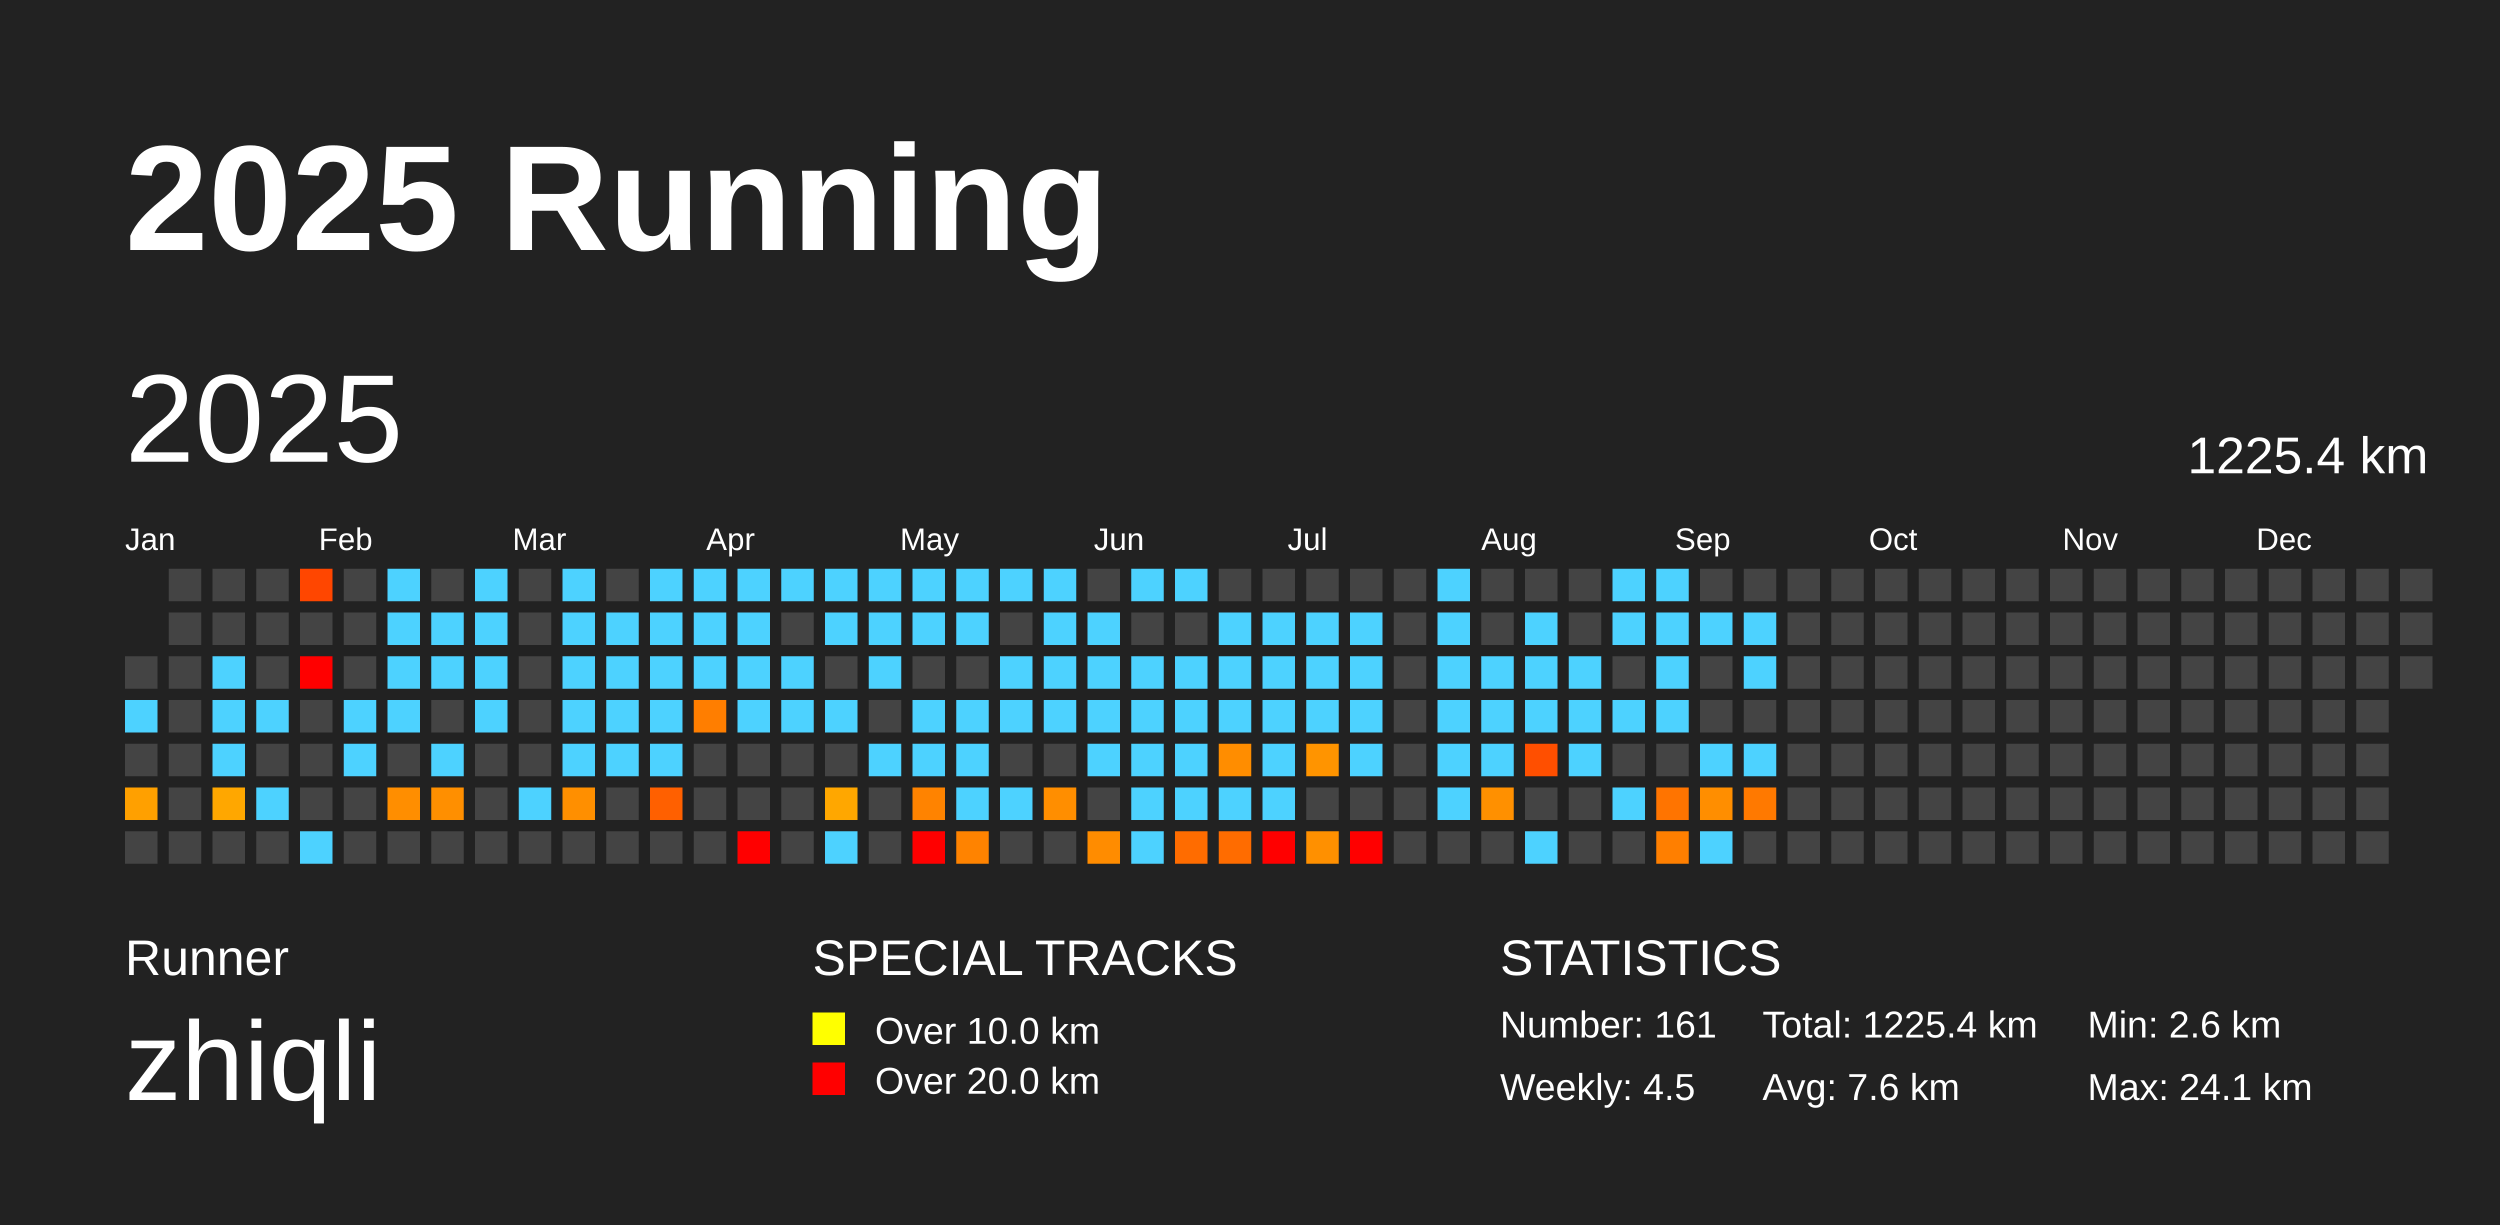
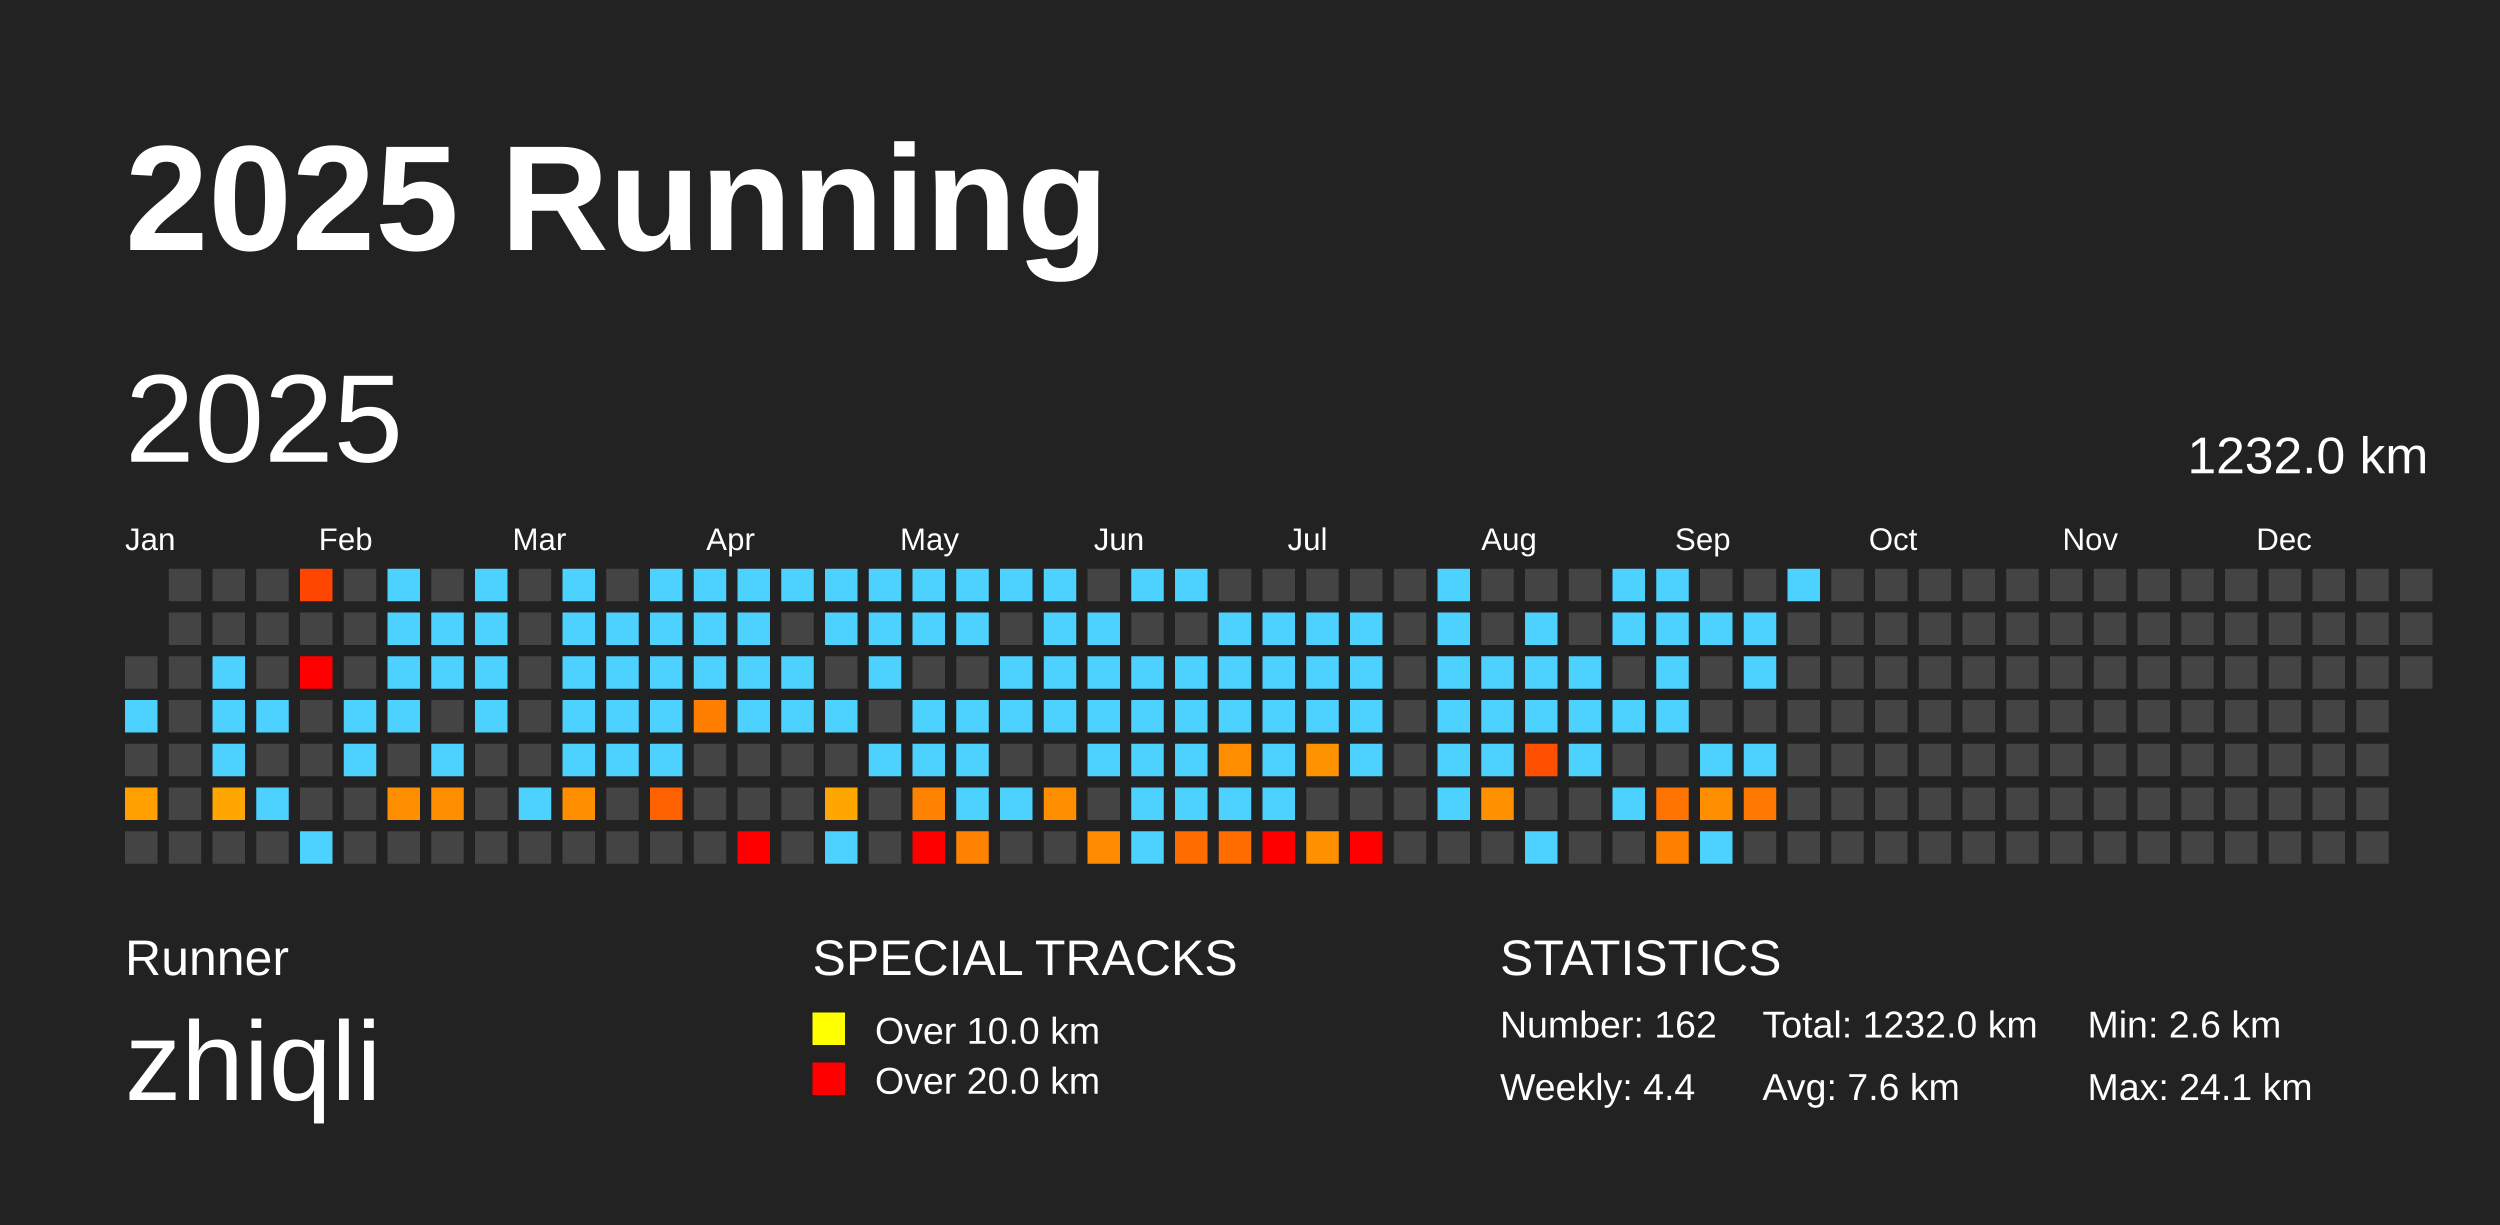
<svg xmlns="http://www.w3.org/2000/svg" baseProfile="full" height="98mm" version="1.1" viewBox="0,0,200,98" width="200mm">
  <defs />
  <rect fill="#222222" height="98" width="200" x="0" y="0" />
  <text fill="#FFFFFF" style="font-size:12px; font-family:Arial; font-weight:bold;" x="10" y="20">2025 Running</text>
  <text fill="#FFFFFF" style="font-size:4px; font-family:Arial" x="10" y="78">Runner</text>
  <text fill="#FFFFFF" style="font-size:9px; font-family:Arial" x="10" y="88">zhiqli</text>
  <text fill="#FFFFFF" style="font-size:4px; font-family:Arial" x="65" y="78">SPECIAL TRACKS</text>
  <rect fill="yellow" height="2.6" width="2.6" x="65" y="81" />
  <text fill="#FFFFFF" style="font-size:3px; font-family:Arial" x="70" y="83.5">Over 10.0 km</text>
  <rect fill="red" height="2.6" width="2.6" x="65" y="85" />
  <text fill="#FFFFFF" style="font-size:3px; font-family:Arial" x="70" y="87.5">Over 20.0 km</text>
  <text fill="#FFFFFF" style="font-size:4px; font-family:Arial" x="120" y="78">STATISTICS</text>
-   <text fill="#FFFFFF" style="font-size:3px; font-family:Arial" x="120" y="83">Number: 161</text>
-   <text fill="#FFFFFF" style="font-size:3px; font-family:Arial" x="120" y="88">Weekly: 4.5</text>
-   <text fill="#FFFFFF" style="font-size:3px; font-family:Arial" x="141" y="83">Total: 1225.4 km</text>
+   <text fill="#FFFFFF" style="font-size:3px; font-family:Arial" x="120" y="83">Number: 162</text>
+   <text fill="#FFFFFF" style="font-size:3px; font-family:Arial" x="120" y="88">Weekly: 4.4</text>
+   <text fill="#FFFFFF" style="font-size:3px; font-family:Arial" x="141" y="83">Total: 1232.0 km</text>
  <text fill="#FFFFFF" style="font-size:3px; font-family:Arial" x="141" y="88">Avg: 7.6 km</text>
  <text fill="#FFFFFF" style="font-size:3px; font-family:Arial" x="167" y="83">Min: 2.6 km</text>
  <text fill="#FFFFFF" style="font-size:3px; font-family:Arial" x="167" y="88">Max: 24.1 km</text>
  <text dominant-baseline="hanging" fill="#FFFFFF" style="font-size:10.0px; font-family:Arial;" x="10" y="30">2025</text>
-   <text dominant-baseline="hanging" fill="#FFFFFF" style="font-size:4.125px; font-family:Arial;" x="175" y="35">1225.4 km</text>
+   <text dominant-baseline="hanging" fill="#FFFFFF" style="font-size:4.125px; font-family:Arial;" x="175" y="35">1232.0 km</text>
  <text fill="#FFFFFF" style="font-size:2.5px; font-family:Arial" x="10.0" y="44">Jan</text>
  <text fill="#FFFFFF" style="font-size:2.5px; font-family:Arial" x="25.5" y="44">Feb</text>
  <text fill="#FFFFFF" style="font-size:2.5px; font-family:Arial" x="41.0" y="44">Mar</text>
  <text fill="#FFFFFF" style="font-size:2.5px; font-family:Arial" x="56.5" y="44">Apr</text>
  <text fill="#FFFFFF" style="font-size:2.5px; font-family:Arial" x="72.0" y="44">May</text>
  <text fill="#FFFFFF" style="font-size:2.5px; font-family:Arial" x="87.5" y="44">Jun</text>
  <text fill="#FFFFFF" style="font-size:2.5px; font-family:Arial" x="103.0" y="44">Jul</text>
  <text fill="#FFFFFF" style="font-size:2.5px; font-family:Arial" x="118.5" y="44">Aug</text>
  <text fill="#FFFFFF" style="font-size:2.5px; font-family:Arial" x="134.0" y="44">Sep</text>
  <text fill="#FFFFFF" style="font-size:2.5px; font-family:Arial" x="149.5" y="44">Oct</text>
  <text fill="#FFFFFF" style="font-size:2.5px; font-family:Arial" x="165.0" y="44">Nov</text>
  <text fill="#FFFFFF" style="font-size:2.5px; font-family:Arial" x="180.5" y="44">Dec</text>
  <rect fill="#444444" height="2.6" width="2.6" x="10.0" y="52.5" />
  <rect fill="#4dd2ff" height="2.6" width="2.6" x="10.0" y="56.0" />
  <rect fill="#444444" height="2.6" width="2.6" x="10.0" y="59.5" />
  <rect fill="#ffa000" height="2.6" width="2.6" x="10.0" y="63.0" />
  <rect fill="#444444" height="2.6" width="2.6" x="10.0" y="66.5" />
  <rect fill="#444444" height="2.6" width="2.6" x="13.5" y="45.5" />
  <rect fill="#444444" height="2.6" width="2.6" x="13.5" y="49.0" />
  <rect fill="#444444" height="2.6" width="2.6" x="13.5" y="52.5" />
  <rect fill="#444444" height="2.6" width="2.6" x="13.5" y="56.0" />
  <rect fill="#444444" height="2.6" width="2.6" x="13.5" y="59.5" />
  <rect fill="#444444" height="2.6" width="2.6" x="13.5" y="63.0" />
  <rect fill="#444444" height="2.6" width="2.6" x="13.5" y="66.5" />
  <rect fill="#444444" height="2.6" width="2.6" x="17.0" y="45.5" />
  <rect fill="#444444" height="2.6" width="2.6" x="17.0" y="49.0" />
  <rect fill="#4dd2ff" height="2.6" width="2.6" x="17.0" y="52.5" />
  <rect fill="#4dd2ff" height="2.6" width="2.6" x="17.0" y="56.0" />
  <rect fill="#4dd2ff" height="2.6" width="2.6" x="17.0" y="59.5" />
  <rect fill="#ffa700" height="2.6" width="2.6" x="17.0" y="63.0" />
  <rect fill="#444444" height="2.6" width="2.6" x="17.0" y="66.5" />
  <rect fill="#444444" height="2.6" width="2.6" x="20.5" y="45.5" />
  <rect fill="#444444" height="2.6" width="2.6" x="20.5" y="49.0" />
  <rect fill="#444444" height="2.6" width="2.6" x="20.5" y="52.5" />
  <rect fill="#4dd2ff" height="2.6" width="2.6" x="20.5" y="56.0" />
  <rect fill="#444444" height="2.6" width="2.6" x="20.5" y="59.5" />
  <rect fill="#4dd2ff" height="2.6" width="2.6" x="20.5" y="63.0" />
  <rect fill="#444444" height="2.6" width="2.6" x="20.5" y="66.5" />
  <rect fill="#ff4600" height="2.6" width="2.6" x="24.0" y="45.5" />
  <rect fill="#444444" height="2.6" width="2.6" x="24.0" y="49.0" />
  <rect fill="red" height="2.6" width="2.6" x="24.0" y="52.5" />
  <rect fill="#444444" height="2.6" width="2.6" x="24.0" y="56.0" />
  <rect fill="#444444" height="2.6" width="2.6" x="24.0" y="59.5" />
  <rect fill="#444444" height="2.6" width="2.6" x="24.0" y="63.0" />
  <rect fill="#4dd2ff" height="2.6" width="2.6" x="24.0" y="66.5" />
  <rect fill="#444444" height="2.6" width="2.6" x="27.5" y="45.5" />
  <rect fill="#444444" height="2.6" width="2.6" x="27.5" y="49.0" />
  <rect fill="#444444" height="2.6" width="2.6" x="27.5" y="52.5" />
  <rect fill="#4dd2ff" height="2.6" width="2.6" x="27.5" y="56.0" />
  <rect fill="#4dd2ff" height="2.6" width="2.6" x="27.5" y="59.5" />
  <rect fill="#444444" height="2.6" width="2.6" x="27.5" y="63.0" />
  <rect fill="#444444" height="2.6" width="2.6" x="27.5" y="66.5" />
  <rect fill="#4dd2ff" height="2.6" width="2.6" x="31.0" y="45.5" />
  <rect fill="#4dd2ff" height="2.6" width="2.6" x="31.0" y="49.0" />
  <rect fill="#4dd2ff" height="2.6" width="2.6" x="31.0" y="52.5" />
  <rect fill="#4dd2ff" height="2.6" width="2.6" x="31.0" y="56.0" />
  <rect fill="#444444" height="2.6" width="2.6" x="31.0" y="59.5" />
  <rect fill="#ff8e00" height="2.6" width="2.6" x="31.0" y="63.0" />
  <rect fill="#444444" height="2.6" width="2.6" x="31.0" y="66.5" />
  <rect fill="#444444" height="2.6" width="2.6" x="34.5" y="45.5" />
  <rect fill="#4dd2ff" height="2.6" width="2.6" x="34.5" y="49.0" />
  <rect fill="#4dd2ff" height="2.6" width="2.6" x="34.5" y="52.5" />
  <rect fill="#444444" height="2.6" width="2.6" x="34.5" y="56.0" />
  <rect fill="#4dd2ff" height="2.6" width="2.6" x="34.5" y="59.5" />
  <rect fill="#ff8f00" height="2.6" width="2.6" x="34.5" y="63.0" />
  <rect fill="#444444" height="2.6" width="2.6" x="34.5" y="66.5" />
  <rect fill="#4dd2ff" height="2.6" width="2.6" x="38.0" y="45.5" />
  <rect fill="#4dd2ff" height="2.6" width="2.6" x="38.0" y="49.0" />
  <rect fill="#4dd2ff" height="2.6" width="2.6" x="38.0" y="52.5" />
  <rect fill="#4dd2ff" height="2.6" width="2.6" x="38.0" y="56.0" />
  <rect fill="#444444" height="2.6" width="2.6" x="38.0" y="59.5" />
  <rect fill="#444444" height="2.6" width="2.6" x="38.0" y="63.0" />
  <rect fill="#444444" height="2.6" width="2.6" x="38.0" y="66.5" />
  <rect fill="#444444" height="2.6" width="2.6" x="41.5" y="45.5" />
  <rect fill="#444444" height="2.6" width="2.6" x="41.5" y="49.0" />
  <rect fill="#444444" height="2.6" width="2.6" x="41.5" y="52.5" />
  <rect fill="#444444" height="2.6" width="2.6" x="41.5" y="56.0" />
  <rect fill="#444444" height="2.6" width="2.6" x="41.5" y="59.5" />
  <rect fill="#4dd2ff" height="2.6" width="2.6" x="41.5" y="63.0" />
  <rect fill="#444444" height="2.6" width="2.6" x="41.5" y="66.5" />
  <rect fill="#4dd2ff" height="2.6" width="2.6" x="45.0" y="45.5" />
  <rect fill="#4dd2ff" height="2.6" width="2.6" x="45.0" y="49.0" />
  <rect fill="#4dd2ff" height="2.6" width="2.6" x="45.0" y="52.5" />
  <rect fill="#4dd2ff" height="2.6" width="2.6" x="45.0" y="56.0" />
  <rect fill="#4dd2ff" height="2.6" width="2.6" x="45.0" y="59.5" />
  <rect fill="#ff8f00" height="2.6" width="2.6" x="45.0" y="63.0" />
  <rect fill="#444444" height="2.6" width="2.6" x="45.0" y="66.5" />
  <rect fill="#444444" height="2.6" width="2.6" x="48.5" y="45.5" />
  <rect fill="#4dd2ff" height="2.6" width="2.6" x="48.5" y="49.0" />
  <rect fill="#4dd2ff" height="2.6" width="2.6" x="48.5" y="52.5" />
  <rect fill="#4dd2ff" height="2.6" width="2.6" x="48.5" y="56.0" />
  <rect fill="#4dd2ff" height="2.6" width="2.6" x="48.5" y="59.5" />
  <rect fill="#444444" height="2.6" width="2.6" x="48.5" y="63.0" />
  <rect fill="#444444" height="2.6" width="2.6" x="48.5" y="66.5" />
  <rect fill="#4dd2ff" height="2.6" width="2.6" x="52.0" y="45.5" />
  <rect fill="#4dd2ff" height="2.6" width="2.6" x="52.0" y="49.0" />
  <rect fill="#4dd2ff" height="2.6" width="2.6" x="52.0" y="52.5" />
  <rect fill="#4dd2ff" height="2.6" width="2.6" x="52.0" y="56.0" />
  <rect fill="#4dd2ff" height="2.6" width="2.6" x="52.0" y="59.5" />
  <rect fill="#ff6000" height="2.6" width="2.6" x="52.0" y="63.0" />
  <rect fill="#444444" height="2.6" width="2.6" x="52.0" y="66.5" />
  <rect fill="#4dd2ff" height="2.6" width="2.6" x="55.5" y="45.5" />
  <rect fill="#4dd2ff" height="2.6" width="2.6" x="55.5" y="49.0" />
  <rect fill="#4dd2ff" height="2.6" width="2.6" x="55.5" y="52.5" />
  <rect fill="#ff7e00" height="2.6" width="2.6" x="55.5" y="56.0" />
  <rect fill="#444444" height="2.6" width="2.6" x="55.5" y="59.5" />
  <rect fill="#444444" height="2.6" width="2.6" x="55.5" y="63.0" />
  <rect fill="#444444" height="2.6" width="2.6" x="55.5" y="66.5" />
  <rect fill="#4dd2ff" height="2.6" width="2.6" x="59.0" y="45.5" />
  <rect fill="#4dd2ff" height="2.6" width="2.6" x="59.0" y="49.0" />
  <rect fill="#4dd2ff" height="2.6" width="2.6" x="59.0" y="52.5" />
  <rect fill="#4dd2ff" height="2.6" width="2.6" x="59.0" y="56.0" />
  <rect fill="#444444" height="2.6" width="2.6" x="59.0" y="59.5" />
  <rect fill="#444444" height="2.6" width="2.6" x="59.0" y="63.0" />
  <rect fill="red" height="2.6" width="2.6" x="59.0" y="66.5" />
  <rect fill="#4dd2ff" height="2.6" width="2.6" x="62.5" y="45.5" />
  <rect fill="#444444" height="2.6" width="2.6" x="62.5" y="49.0" />
  <rect fill="#4dd2ff" height="2.6" width="2.6" x="62.5" y="52.5" />
  <rect fill="#4dd2ff" height="2.6" width="2.6" x="62.5" y="56.0" />
  <rect fill="#444444" height="2.6" width="2.6" x="62.5" y="59.5" />
  <rect fill="#444444" height="2.6" width="2.6" x="62.5" y="63.0" />
  <rect fill="#444444" height="2.6" width="2.6" x="62.5" y="66.5" />
  <rect fill="#4dd2ff" height="2.6" width="2.6" x="66.0" y="45.5" />
  <rect fill="#4dd2ff" height="2.6" width="2.6" x="66.0" y="49.0" />
  <rect fill="#444444" height="2.6" width="2.6" x="66.0" y="52.5" />
  <rect fill="#4dd2ff" height="2.6" width="2.6" x="66.0" y="56.0" />
  <rect fill="#444444" height="2.6" width="2.6" x="66.0" y="59.5" />
  <rect fill="#ffa700" height="2.6" width="2.6" x="66.0" y="63.0" />
  <rect fill="#4dd2ff" height="2.6" width="2.6" x="66.0" y="66.5" />
  <rect fill="#4dd2ff" height="2.6" width="2.6" x="69.5" y="45.5" />
  <rect fill="#4dd2ff" height="2.6" width="2.6" x="69.5" y="49.0" />
  <rect fill="#4dd2ff" height="2.6" width="2.6" x="69.5" y="52.5" />
  <rect fill="#444444" height="2.6" width="2.6" x="69.5" y="56.0" />
  <rect fill="#4dd2ff" height="2.6" width="2.6" x="69.5" y="59.5" />
  <rect fill="#444444" height="2.6" width="2.6" x="69.5" y="63.0" />
  <rect fill="#444444" height="2.6" width="2.6" x="69.5" y="66.5" />
  <rect fill="#4dd2ff" height="2.6" width="2.6" x="73.0" y="45.5" />
  <rect fill="#4dd2ff" height="2.6" width="2.6" x="73.0" y="49.0" />
  <rect fill="#444444" height="2.6" width="2.6" x="73.0" y="52.5" />
  <rect fill="#4dd2ff" height="2.6" width="2.6" x="73.0" y="56.0" />
  <rect fill="#4dd2ff" height="2.6" width="2.6" x="73.0" y="59.5" />
  <rect fill="#ff8300" height="2.6" width="2.6" x="73.0" y="63.0" />
  <rect fill="red" height="2.6" width="2.6" x="73.0" y="66.5" />
  <rect fill="#4dd2ff" height="2.6" width="2.6" x="76.5" y="45.5" />
  <rect fill="#4dd2ff" height="2.6" width="2.6" x="76.5" y="49.0" />
  <rect fill="#444444" height="2.6" width="2.6" x="76.5" y="52.5" />
  <rect fill="#4dd2ff" height="2.6" width="2.6" x="76.5" y="56.0" />
  <rect fill="#4dd2ff" height="2.6" width="2.6" x="76.5" y="59.5" />
  <rect fill="#4dd2ff" height="2.6" width="2.6" x="76.5" y="63.0" />
  <rect fill="#ff8300" height="2.6" width="2.6" x="76.5" y="66.5" />
  <rect fill="#4dd2ff" height="2.6" width="2.6" x="80.0" y="45.5" />
  <rect fill="#444444" height="2.6" width="2.6" x="80.0" y="49.0" />
  <rect fill="#4dd2ff" height="2.6" width="2.6" x="80.0" y="52.5" />
  <rect fill="#4dd2ff" height="2.6" width="2.6" x="80.0" y="56.0" />
  <rect fill="#444444" height="2.6" width="2.6" x="80.0" y="59.5" />
  <rect fill="#4dd2ff" height="2.6" width="2.6" x="80.0" y="63.0" />
  <rect fill="#444444" height="2.6" width="2.6" x="80.0" y="66.5" />
  <rect fill="#4dd2ff" height="2.6" width="2.6" x="83.5" y="45.5" />
  <rect fill="#4dd2ff" height="2.6" width="2.6" x="83.5" y="49.0" />
  <rect fill="#4dd2ff" height="2.6" width="2.6" x="83.5" y="52.5" />
  <rect fill="#4dd2ff" height="2.6" width="2.6" x="83.5" y="56.0" />
  <rect fill="#444444" height="2.6" width="2.6" x="83.5" y="59.5" />
  <rect fill="#ff8e00" height="2.6" width="2.6" x="83.5" y="63.0" />
  <rect fill="#444444" height="2.6" width="2.6" x="83.5" y="66.5" />
  <rect fill="#444444" height="2.6" width="2.6" x="87.0" y="45.5" />
  <rect fill="#4dd2ff" height="2.6" width="2.6" x="87.0" y="49.0" />
  <rect fill="#4dd2ff" height="2.6" width="2.6" x="87.0" y="52.5" />
  <rect fill="#4dd2ff" height="2.6" width="2.6" x="87.0" y="56.0" />
  <rect fill="#4dd2ff" height="2.6" width="2.6" x="87.0" y="59.5" />
  <rect fill="#444444" height="2.6" width="2.6" x="87.0" y="63.0" />
  <rect fill="#ff8c00" height="2.6" width="2.6" x="87.0" y="66.5" />
  <rect fill="#4dd2ff" height="2.6" width="2.6" x="90.5" y="45.5" />
  <rect fill="#444444" height="2.6" width="2.6" x="90.5" y="49.0" />
  <rect fill="#4dd2ff" height="2.6" width="2.6" x="90.5" y="52.5" />
  <rect fill="#4dd2ff" height="2.6" width="2.6" x="90.5" y="56.0" />
  <rect fill="#4dd2ff" height="2.6" width="2.6" x="90.5" y="59.5" />
  <rect fill="#4dd2ff" height="2.6" width="2.6" x="90.5" y="63.0" />
  <rect fill="#4dd2ff" height="2.6" width="2.6" x="90.5" y="66.5" />
  <rect fill="#4dd2ff" height="2.6" width="2.6" x="94.0" y="45.5" />
  <rect fill="#444444" height="2.6" width="2.6" x="94.0" y="49.0" />
  <rect fill="#4dd2ff" height="2.6" width="2.6" x="94.0" y="52.5" />
  <rect fill="#4dd2ff" height="2.6" width="2.6" x="94.0" y="56.0" />
  <rect fill="#4dd2ff" height="2.6" width="2.6" x="94.0" y="59.5" />
  <rect fill="#4dd2ff" height="2.6" width="2.6" x="94.0" y="63.0" />
  <rect fill="#ff6c00" height="2.6" width="2.6" x="94.0" y="66.5" />
  <rect fill="#444444" height="2.6" width="2.6" x="97.5" y="45.5" />
  <rect fill="#4dd2ff" height="2.6" width="2.6" x="97.5" y="49.0" />
  <rect fill="#4dd2ff" height="2.6" width="2.6" x="97.5" y="52.5" />
  <rect fill="#4dd2ff" height="2.6" width="2.6" x="97.5" y="56.0" />
  <rect fill="#ff8d00" height="2.6" width="2.6" x="97.5" y="59.5" />
  <rect fill="#4dd2ff" height="2.6" width="2.6" x="97.5" y="63.0" />
  <rect fill="#ff6c00" height="2.6" width="2.6" x="97.5" y="66.5" />
  <rect fill="#444444" height="2.6" width="2.6" x="101.0" y="45.5" />
  <rect fill="#4dd2ff" height="2.6" width="2.6" x="101.0" y="49.0" />
  <rect fill="#4dd2ff" height="2.6" width="2.6" x="101.0" y="52.5" />
  <rect fill="#4dd2ff" height="2.6" width="2.6" x="101.0" y="56.0" />
  <rect fill="#4dd2ff" height="2.6" width="2.6" x="101.0" y="59.5" />
  <rect fill="#4dd2ff" height="2.6" width="2.6" x="101.0" y="63.0" />
  <rect fill="red" height="2.6" width="2.6" x="101.0" y="66.5" />
  <rect fill="#444444" height="2.6" width="2.6" x="104.5" y="45.5" />
  <rect fill="#4dd2ff" height="2.6" width="2.6" x="104.5" y="49.0" />
  <rect fill="#4dd2ff" height="2.6" width="2.6" x="104.5" y="52.5" />
  <rect fill="#4dd2ff" height="2.6" width="2.6" x="104.5" y="56.0" />
  <rect fill="#ff9400" height="2.6" width="2.6" x="104.5" y="59.5" />
  <rect fill="#444444" height="2.6" width="2.6" x="104.5" y="63.0" />
  <rect fill="#ff9000" height="2.6" width="2.6" x="104.5" y="66.5" />
  <rect fill="#444444" height="2.6" width="2.6" x="108.0" y="45.5" />
  <rect fill="#4dd2ff" height="2.6" width="2.6" x="108.0" y="49.0" />
  <rect fill="#4dd2ff" height="2.6" width="2.6" x="108.0" y="52.5" />
  <rect fill="#4dd2ff" height="2.6" width="2.6" x="108.0" y="56.0" />
  <rect fill="#4dd2ff" height="2.6" width="2.6" x="108.0" y="59.5" />
  <rect fill="#444444" height="2.6" width="2.6" x="108.0" y="63.0" />
  <rect fill="red" height="2.6" width="2.6" x="108.0" y="66.5" />
  <rect fill="#444444" height="2.6" width="2.6" x="111.5" y="45.5" />
  <rect fill="#444444" height="2.6" width="2.6" x="111.5" y="49.0" />
  <rect fill="#444444" height="2.6" width="2.6" x="111.5" y="52.5" />
  <rect fill="#444444" height="2.6" width="2.6" x="111.5" y="56.0" />
  <rect fill="#444444" height="2.6" width="2.6" x="111.5" y="59.5" />
  <rect fill="#444444" height="2.6" width="2.6" x="111.5" y="63.0" />
  <rect fill="#444444" height="2.6" width="2.6" x="111.5" y="66.5" />
  <rect fill="#4dd2ff" height="2.6" width="2.6" x="115.0" y="45.5" />
  <rect fill="#4dd2ff" height="2.6" width="2.6" x="115.0" y="49.0" />
  <rect fill="#4dd2ff" height="2.6" width="2.6" x="115.0" y="52.5" />
  <rect fill="#4dd2ff" height="2.6" width="2.6" x="115.0" y="56.0" />
  <rect fill="#4dd2ff" height="2.6" width="2.6" x="115.0" y="59.5" />
  <rect fill="#4dd2ff" height="2.6" width="2.6" x="115.0" y="63.0" />
  <rect fill="#444444" height="2.6" width="2.6" x="115.0" y="66.5" />
  <rect fill="#444444" height="2.6" width="2.6" x="118.5" y="45.5" />
  <rect fill="#444444" height="2.6" width="2.6" x="118.5" y="49.0" />
  <rect fill="#4dd2ff" height="2.6" width="2.6" x="118.5" y="52.5" />
  <rect fill="#4dd2ff" height="2.6" width="2.6" x="118.5" y="56.0" />
  <rect fill="#4dd2ff" height="2.6" width="2.6" x="118.5" y="59.5" />
  <rect fill="#ff9000" height="2.6" width="2.6" x="118.5" y="63.0" />
  <rect fill="#444444" height="2.6" width="2.6" x="118.5" y="66.5" />
  <rect fill="#444444" height="2.6" width="2.6" x="122.0" y="45.5" />
  <rect fill="#4dd2ff" height="2.6" width="2.6" x="122.0" y="49.0" />
  <rect fill="#4dd2ff" height="2.6" width="2.6" x="122.0" y="52.5" />
  <rect fill="#4dd2ff" height="2.6" width="2.6" x="122.0" y="56.0" />
  <rect fill="#ff4f00" height="2.6" width="2.6" x="122.0" y="59.5" />
  <rect fill="#444444" height="2.6" width="2.6" x="122.0" y="63.0" />
  <rect fill="#4dd2ff" height="2.6" width="2.6" x="122.0" y="66.5" />
  <rect fill="#444444" height="2.6" width="2.6" x="125.5" y="45.5" />
  <rect fill="#444444" height="2.6" width="2.6" x="125.5" y="49.0" />
  <rect fill="#4dd2ff" height="2.6" width="2.6" x="125.5" y="52.5" />
  <rect fill="#4dd2ff" height="2.6" width="2.6" x="125.5" y="56.0" />
  <rect fill="#4dd2ff" height="2.6" width="2.6" x="125.5" y="59.5" />
  <rect fill="#444444" height="2.6" width="2.6" x="125.5" y="63.0" />
  <rect fill="#444444" height="2.6" width="2.6" x="125.5" y="66.5" />
  <rect fill="#4dd2ff" height="2.6" width="2.6" x="129.0" y="45.5" />
  <rect fill="#4dd2ff" height="2.6" width="2.6" x="129.0" y="49.0" />
  <rect fill="#444444" height="2.6" width="2.6" x="129.0" y="52.5" />
  <rect fill="#4dd2ff" height="2.6" width="2.6" x="129.0" y="56.0" />
  <rect fill="#444444" height="2.6" width="2.6" x="129.0" y="59.5" />
  <rect fill="#4dd2ff" height="2.6" width="2.6" x="129.0" y="63.0" />
  <rect fill="#444444" height="2.6" width="2.6" x="129.0" y="66.5" />
  <rect fill="#4dd2ff" height="2.6" width="2.6" x="132.5" y="45.5" />
  <rect fill="#4dd2ff" height="2.6" width="2.6" x="132.5" y="49.0" />
  <rect fill="#4dd2ff" height="2.6" width="2.6" x="132.5" y="52.5" />
  <rect fill="#4dd2ff" height="2.6" width="2.6" x="132.5" y="56.0" />
  <rect fill="#444444" height="2.6" width="2.6" x="132.5" y="59.5" />
  <rect fill="#ff7400" height="2.6" width="2.6" x="132.5" y="63.0" />
  <rect fill="#ff7f00" height="2.6" width="2.6" x="132.5" y="66.5" />
  <rect fill="#444444" height="2.6" width="2.6" x="136.0" y="45.5" />
  <rect fill="#4dd2ff" height="2.6" width="2.6" x="136.0" y="49.0" />
  <rect fill="#444444" height="2.6" width="2.6" x="136.0" y="52.5" />
  <rect fill="#444444" height="2.6" width="2.6" x="136.0" y="56.0" />
  <rect fill="#4dd2ff" height="2.6" width="2.6" x="136.0" y="59.5" />
  <rect fill="#ff8e00" height="2.6" width="2.6" x="136.0" y="63.0" />
  <rect fill="#4dd2ff" height="2.6" width="2.6" x="136.0" y="66.5" />
  <rect fill="#444444" height="2.6" width="2.6" x="139.5" y="45.5" />
  <rect fill="#4dd2ff" height="2.6" width="2.6" x="139.5" y="49.0" />
  <rect fill="#4dd2ff" height="2.6" width="2.6" x="139.5" y="52.5" />
  <rect fill="#444444" height="2.6" width="2.6" x="139.5" y="56.0" />
  <rect fill="#4dd2ff" height="2.6" width="2.6" x="139.5" y="59.5" />
  <rect fill="#ff7900" height="2.6" width="2.6" x="139.5" y="63.0" />
  <rect fill="#444444" height="2.6" width="2.6" x="139.5" y="66.5" />
-   <rect fill="#444444" height="2.6" width="2.6" x="143.0" y="45.5" />
+   <rect fill="#4dd2ff" height="2.6" width="2.6" x="143.0" y="45.5" />
  <rect fill="#444444" height="2.6" width="2.6" x="143.0" y="49.0" />
  <rect fill="#444444" height="2.6" width="2.6" x="143.0" y="52.5" />
  <rect fill="#444444" height="2.6" width="2.6" x="143.0" y="56.0" />
  <rect fill="#444444" height="2.6" width="2.6" x="143.0" y="59.5" />
  <rect fill="#444444" height="2.6" width="2.6" x="143.0" y="63.0" />
  <rect fill="#444444" height="2.6" width="2.6" x="143.0" y="66.5" />
  <rect fill="#444444" height="2.6" width="2.6" x="146.5" y="45.5" />
  <rect fill="#444444" height="2.6" width="2.6" x="146.5" y="49.0" />
  <rect fill="#444444" height="2.6" width="2.6" x="146.5" y="52.5" />
  <rect fill="#444444" height="2.6" width="2.6" x="146.5" y="56.0" />
  <rect fill="#444444" height="2.6" width="2.6" x="146.5" y="59.5" />
  <rect fill="#444444" height="2.6" width="2.6" x="146.5" y="63.0" />
  <rect fill="#444444" height="2.6" width="2.6" x="146.5" y="66.5" />
  <rect fill="#444444" height="2.6" width="2.6" x="150.0" y="45.5" />
  <rect fill="#444444" height="2.6" width="2.6" x="150.0" y="49.0" />
  <rect fill="#444444" height="2.6" width="2.6" x="150.0" y="52.5" />
  <rect fill="#444444" height="2.6" width="2.6" x="150.0" y="56.0" />
  <rect fill="#444444" height="2.6" width="2.6" x="150.0" y="59.5" />
  <rect fill="#444444" height="2.6" width="2.6" x="150.0" y="63.0" />
  <rect fill="#444444" height="2.6" width="2.6" x="150.0" y="66.5" />
  <rect fill="#444444" height="2.6" width="2.6" x="153.5" y="45.5" />
  <rect fill="#444444" height="2.6" width="2.6" x="153.5" y="49.0" />
  <rect fill="#444444" height="2.6" width="2.6" x="153.5" y="52.5" />
  <rect fill="#444444" height="2.6" width="2.6" x="153.5" y="56.0" />
  <rect fill="#444444" height="2.6" width="2.6" x="153.5" y="59.5" />
  <rect fill="#444444" height="2.6" width="2.6" x="153.5" y="63.0" />
  <rect fill="#444444" height="2.6" width="2.6" x="153.5" y="66.5" />
  <rect fill="#444444" height="2.6" width="2.6" x="157.0" y="45.5" />
  <rect fill="#444444" height="2.6" width="2.6" x="157.0" y="49.0" />
  <rect fill="#444444" height="2.6" width="2.6" x="157.0" y="52.5" />
  <rect fill="#444444" height="2.6" width="2.6" x="157.0" y="56.0" />
  <rect fill="#444444" height="2.6" width="2.6" x="157.0" y="59.5" />
  <rect fill="#444444" height="2.6" width="2.6" x="157.0" y="63.0" />
  <rect fill="#444444" height="2.6" width="2.6" x="157.0" y="66.5" />
  <rect fill="#444444" height="2.6" width="2.6" x="160.5" y="45.5" />
  <rect fill="#444444" height="2.6" width="2.6" x="160.5" y="49.0" />
  <rect fill="#444444" height="2.6" width="2.6" x="160.5" y="52.5" />
  <rect fill="#444444" height="2.6" width="2.6" x="160.5" y="56.0" />
  <rect fill="#444444" height="2.6" width="2.6" x="160.5" y="59.5" />
  <rect fill="#444444" height="2.6" width="2.6" x="160.5" y="63.0" />
  <rect fill="#444444" height="2.6" width="2.6" x="160.5" y="66.5" />
  <rect fill="#444444" height="2.6" width="2.6" x="164.0" y="45.5" />
  <rect fill="#444444" height="2.6" width="2.6" x="164.0" y="49.0" />
  <rect fill="#444444" height="2.6" width="2.6" x="164.0" y="52.5" />
  <rect fill="#444444" height="2.6" width="2.6" x="164.0" y="56.0" />
  <rect fill="#444444" height="2.6" width="2.6" x="164.0" y="59.5" />
  <rect fill="#444444" height="2.6" width="2.6" x="164.0" y="63.0" />
  <rect fill="#444444" height="2.6" width="2.6" x="164.0" y="66.5" />
  <rect fill="#444444" height="2.6" width="2.6" x="167.5" y="45.5" />
  <rect fill="#444444" height="2.6" width="2.6" x="167.5" y="49.0" />
  <rect fill="#444444" height="2.6" width="2.6" x="167.5" y="52.5" />
  <rect fill="#444444" height="2.6" width="2.6" x="167.5" y="56.0" />
  <rect fill="#444444" height="2.6" width="2.6" x="167.5" y="59.5" />
  <rect fill="#444444" height="2.6" width="2.6" x="167.5" y="63.0" />
  <rect fill="#444444" height="2.6" width="2.6" x="167.5" y="66.5" />
  <rect fill="#444444" height="2.6" width="2.6" x="171.0" y="45.5" />
  <rect fill="#444444" height="2.6" width="2.6" x="171.0" y="49.0" />
  <rect fill="#444444" height="2.6" width="2.6" x="171.0" y="52.5" />
  <rect fill="#444444" height="2.6" width="2.6" x="171.0" y="56.0" />
  <rect fill="#444444" height="2.6" width="2.6" x="171.0" y="59.5" />
  <rect fill="#444444" height="2.6" width="2.6" x="171.0" y="63.0" />
  <rect fill="#444444" height="2.6" width="2.6" x="171.0" y="66.5" />
  <rect fill="#444444" height="2.6" width="2.6" x="174.5" y="45.5" />
  <rect fill="#444444" height="2.6" width="2.6" x="174.5" y="49.0" />
  <rect fill="#444444" height="2.6" width="2.6" x="174.5" y="52.5" />
  <rect fill="#444444" height="2.6" width="2.6" x="174.5" y="56.0" />
  <rect fill="#444444" height="2.6" width="2.6" x="174.5" y="59.5" />
  <rect fill="#444444" height="2.6" width="2.6" x="174.5" y="63.0" />
  <rect fill="#444444" height="2.6" width="2.6" x="174.5" y="66.5" />
  <rect fill="#444444" height="2.6" width="2.6" x="178.0" y="45.5" />
  <rect fill="#444444" height="2.6" width="2.6" x="178.0" y="49.0" />
  <rect fill="#444444" height="2.6" width="2.6" x="178.0" y="52.5" />
  <rect fill="#444444" height="2.6" width="2.6" x="178.0" y="56.0" />
  <rect fill="#444444" height="2.6" width="2.6" x="178.0" y="59.5" />
  <rect fill="#444444" height="2.6" width="2.6" x="178.0" y="63.0" />
  <rect fill="#444444" height="2.6" width="2.6" x="178.0" y="66.5" />
  <rect fill="#444444" height="2.6" width="2.6" x="181.5" y="45.5" />
  <rect fill="#444444" height="2.6" width="2.6" x="181.5" y="49.0" />
  <rect fill="#444444" height="2.6" width="2.6" x="181.5" y="52.5" />
  <rect fill="#444444" height="2.6" width="2.6" x="181.5" y="56.0" />
  <rect fill="#444444" height="2.6" width="2.6" x="181.5" y="59.5" />
  <rect fill="#444444" height="2.6" width="2.6" x="181.5" y="63.0" />
  <rect fill="#444444" height="2.6" width="2.6" x="181.5" y="66.5" />
  <rect fill="#444444" height="2.6" width="2.6" x="185.0" y="45.5" />
  <rect fill="#444444" height="2.6" width="2.6" x="185.0" y="49.0" />
  <rect fill="#444444" height="2.6" width="2.6" x="185.0" y="52.5" />
  <rect fill="#444444" height="2.6" width="2.6" x="185.0" y="56.0" />
  <rect fill="#444444" height="2.6" width="2.6" x="185.0" y="59.5" />
  <rect fill="#444444" height="2.6" width="2.6" x="185.0" y="63.0" />
  <rect fill="#444444" height="2.6" width="2.6" x="185.0" y="66.5" />
  <rect fill="#444444" height="2.6" width="2.6" x="188.5" y="45.5" />
  <rect fill="#444444" height="2.6" width="2.6" x="188.5" y="49.0" />
  <rect fill="#444444" height="2.6" width="2.6" x="188.5" y="52.5" />
  <rect fill="#444444" height="2.6" width="2.6" x="188.5" y="56.0" />
  <rect fill="#444444" height="2.6" width="2.6" x="188.5" y="59.5" />
  <rect fill="#444444" height="2.6" width="2.6" x="188.5" y="63.0" />
  <rect fill="#444444" height="2.6" width="2.6" x="188.5" y="66.5" />
  <rect fill="#444444" height="2.6" width="2.6" x="192.0" y="45.5" />
  <rect fill="#444444" height="2.6" width="2.6" x="192.0" y="49.0" />
  <rect fill="#444444" height="2.6" width="2.6" x="192.0" y="52.5" />
</svg>
